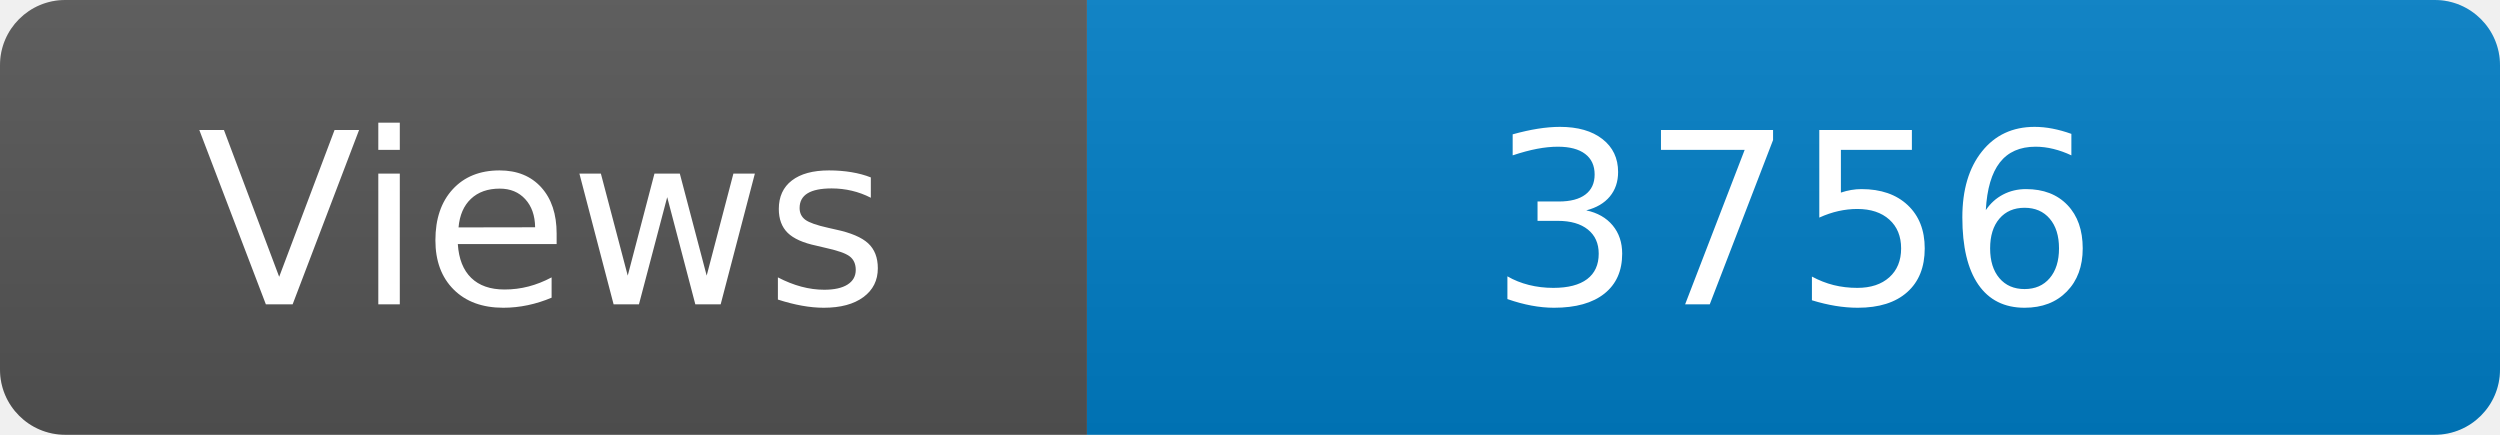
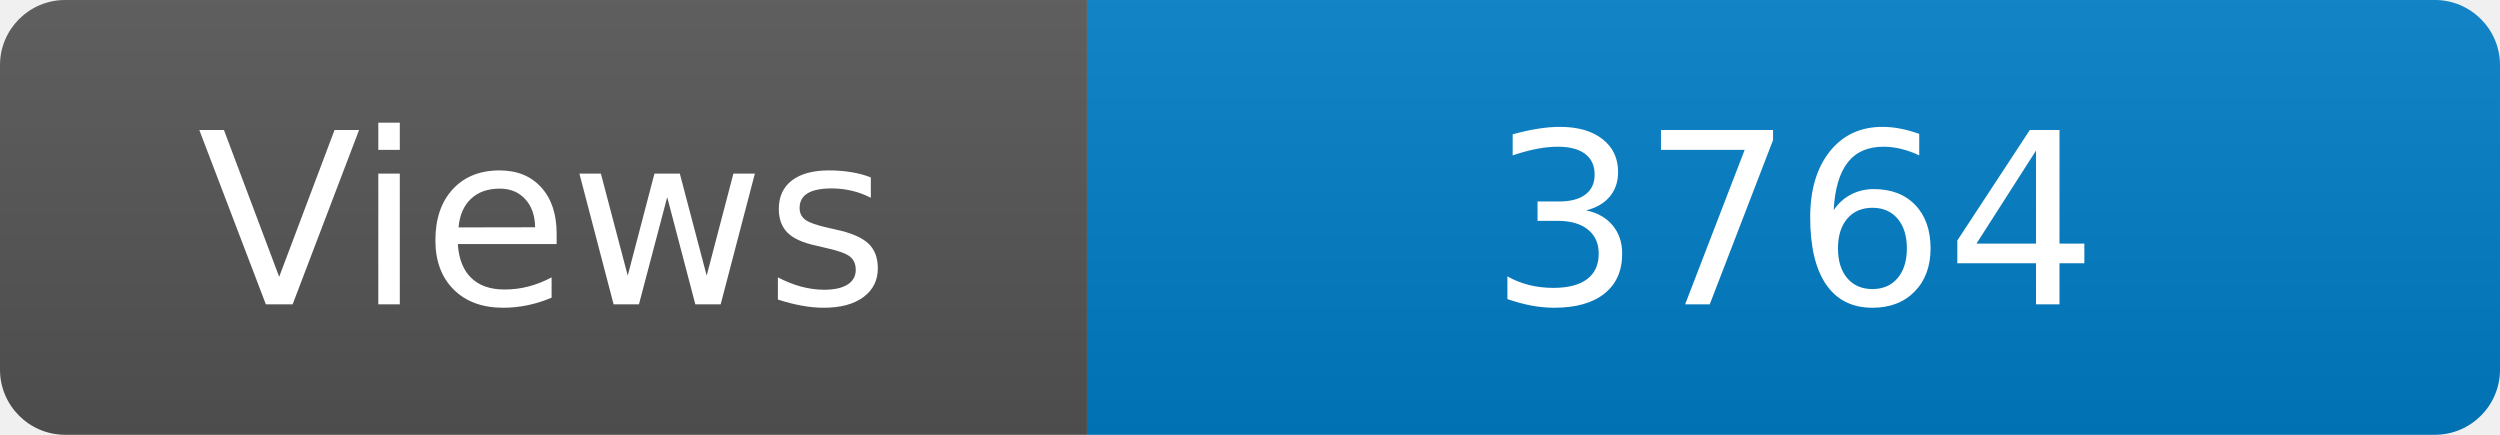
<svg xmlns="http://www.w3.org/2000/svg" width="115" height="20" role="img" aria-label="Maintained?: yes">
  <linearGradient id="s" x2="0" y2="100%">
    <stop offset="0" stop-color="#bbb" stop-opacity=".1" />
    <stop offset="1" stop-opacity=".1" />
  </linearGradient>
  <clipPath id="r">
    <rect width="115" height="20" rx="3" fill="#fff" />
  </clipPath>
  <g clip-path="url(#r)">
    <rect width="50" height="20" fill="#555" />
    <rect x="50" width="160" height="20" fill="#007ec6" />
    <rect width="115" height="20" fill="url(#s)" />
  </g>
  <g fill="#fff" text-anchor="middle" font-family="Verdana,Geneva,DejaVu Sans,sans-serif" font-size="110">
    <text x="250" y="140" transform="scale(.1)" fill="#fff">Views</text>
-     <text x="825" y="140" transform="scale(.1)" fill="#fff">3756</text>
+     <text x="825" y="140" transform="scale(.1)" fill="#fff">3764</text>
  </g>
</svg>
